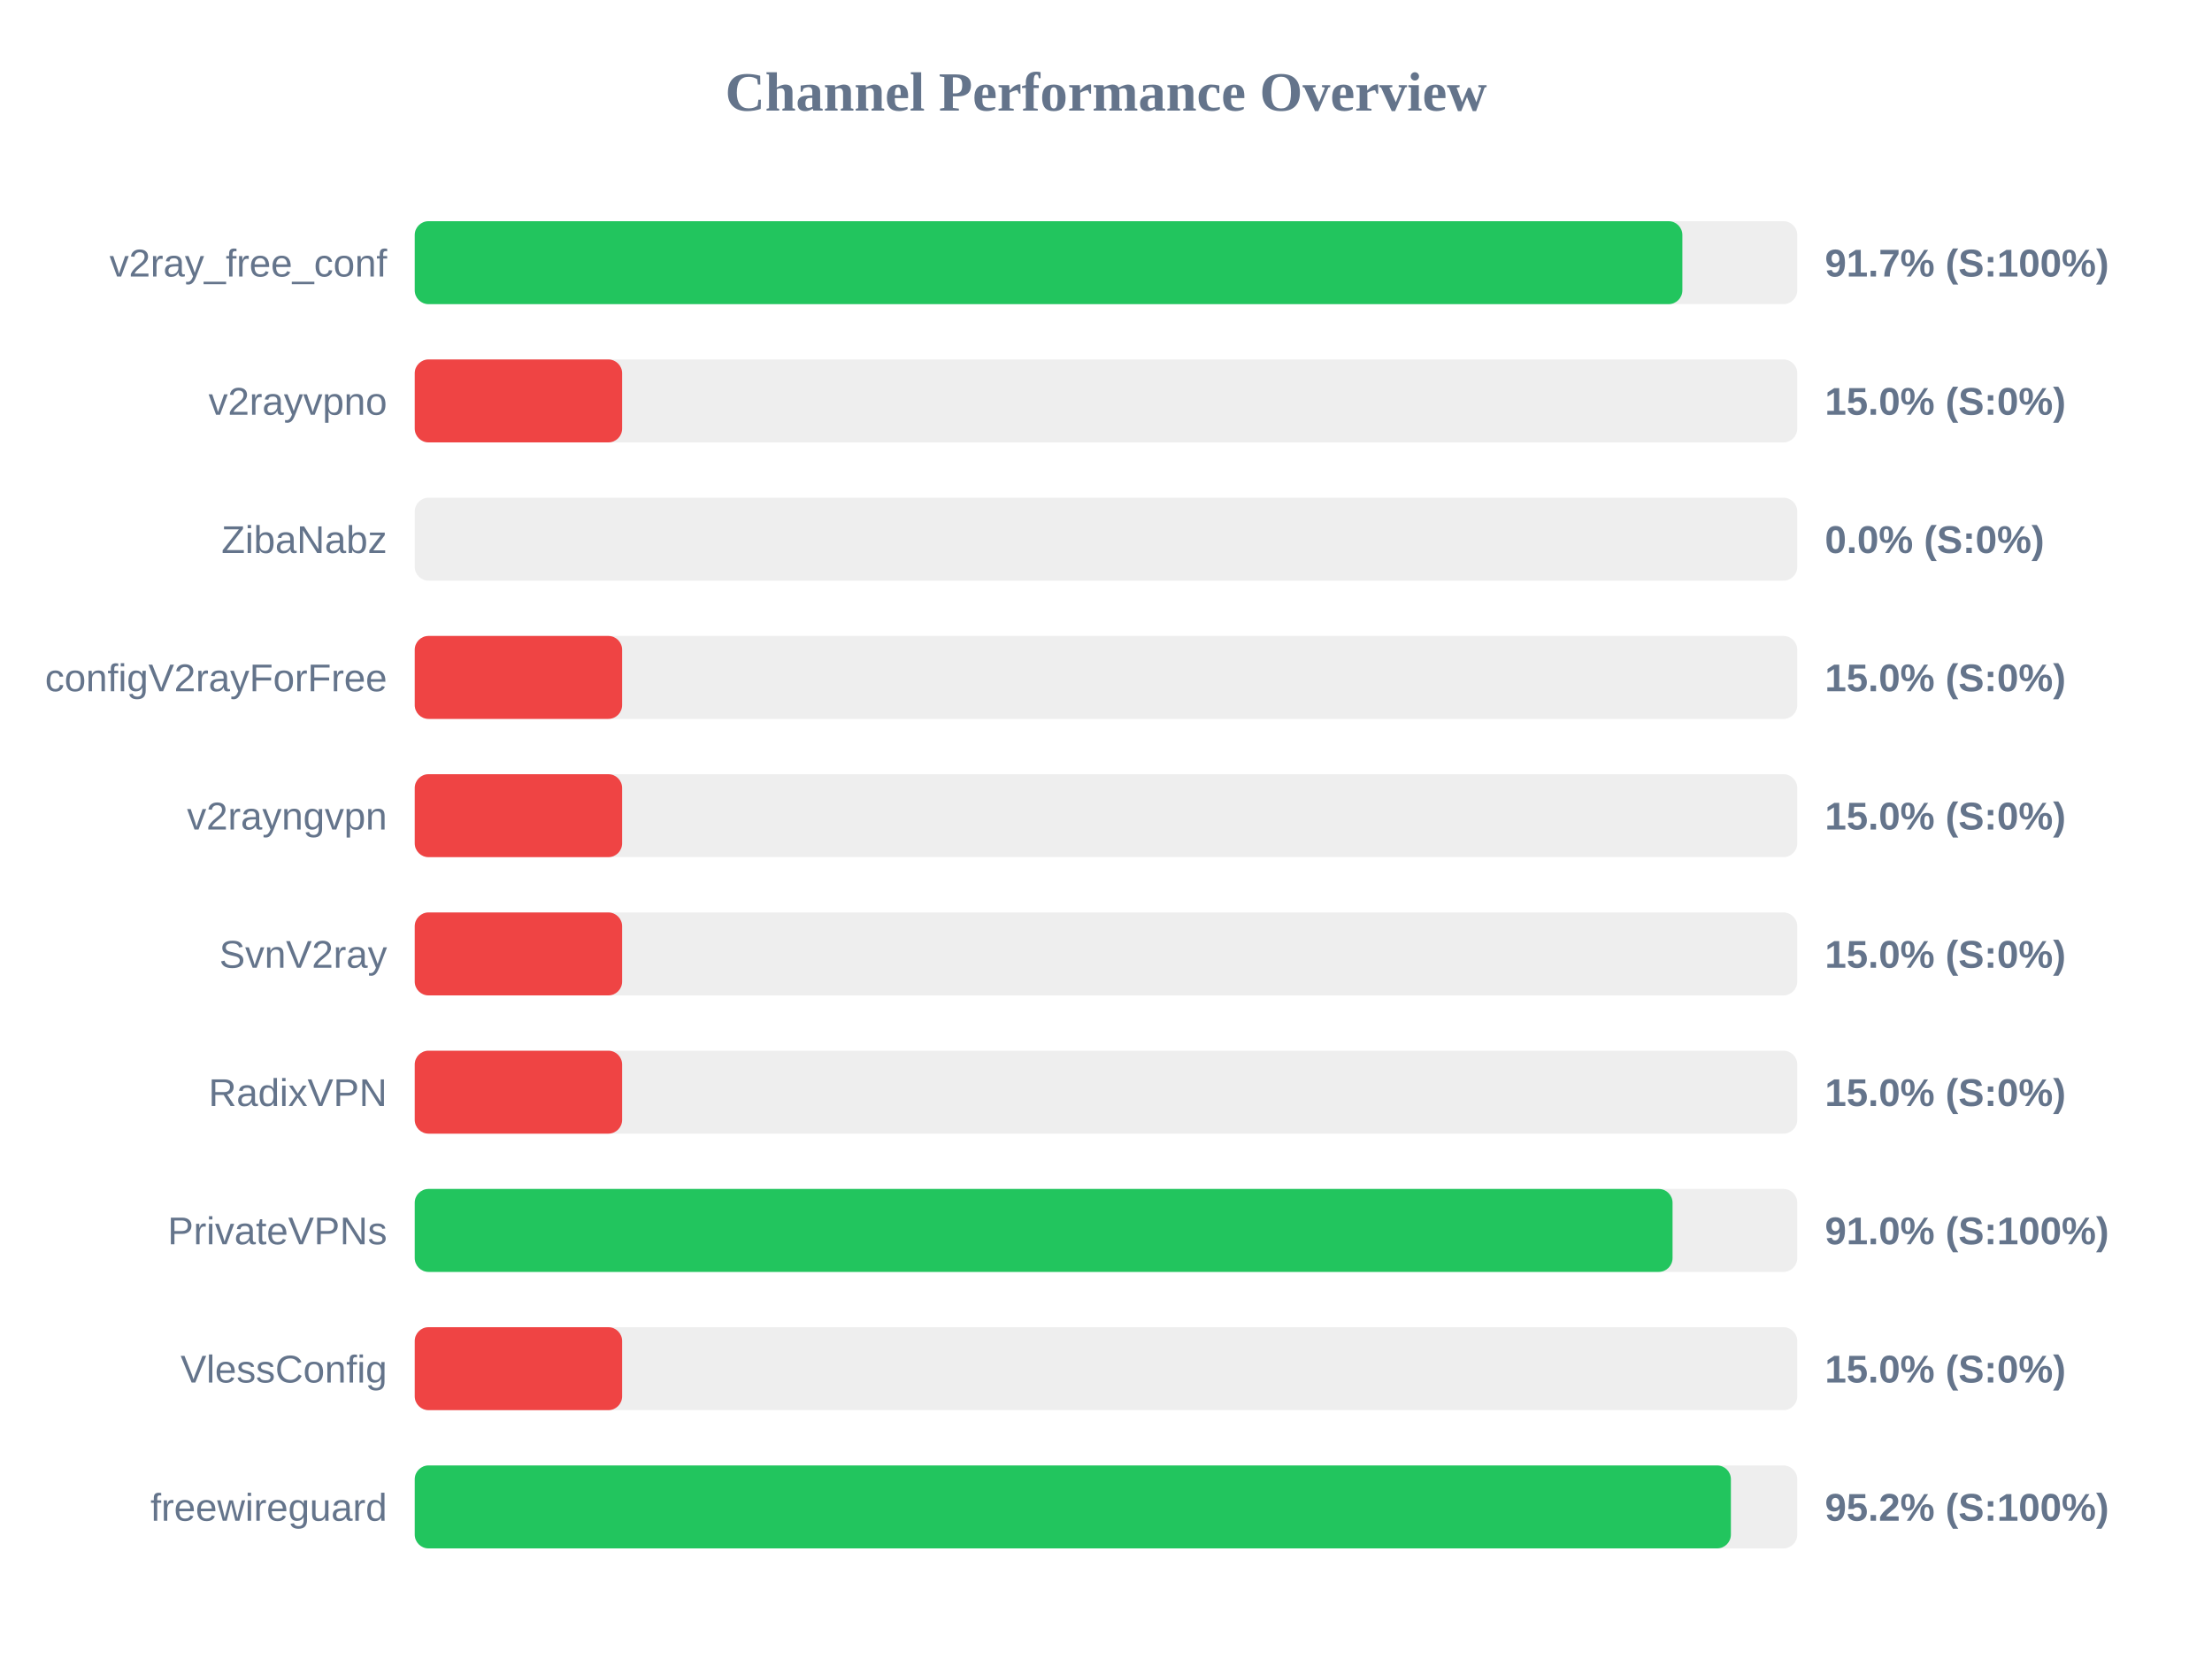
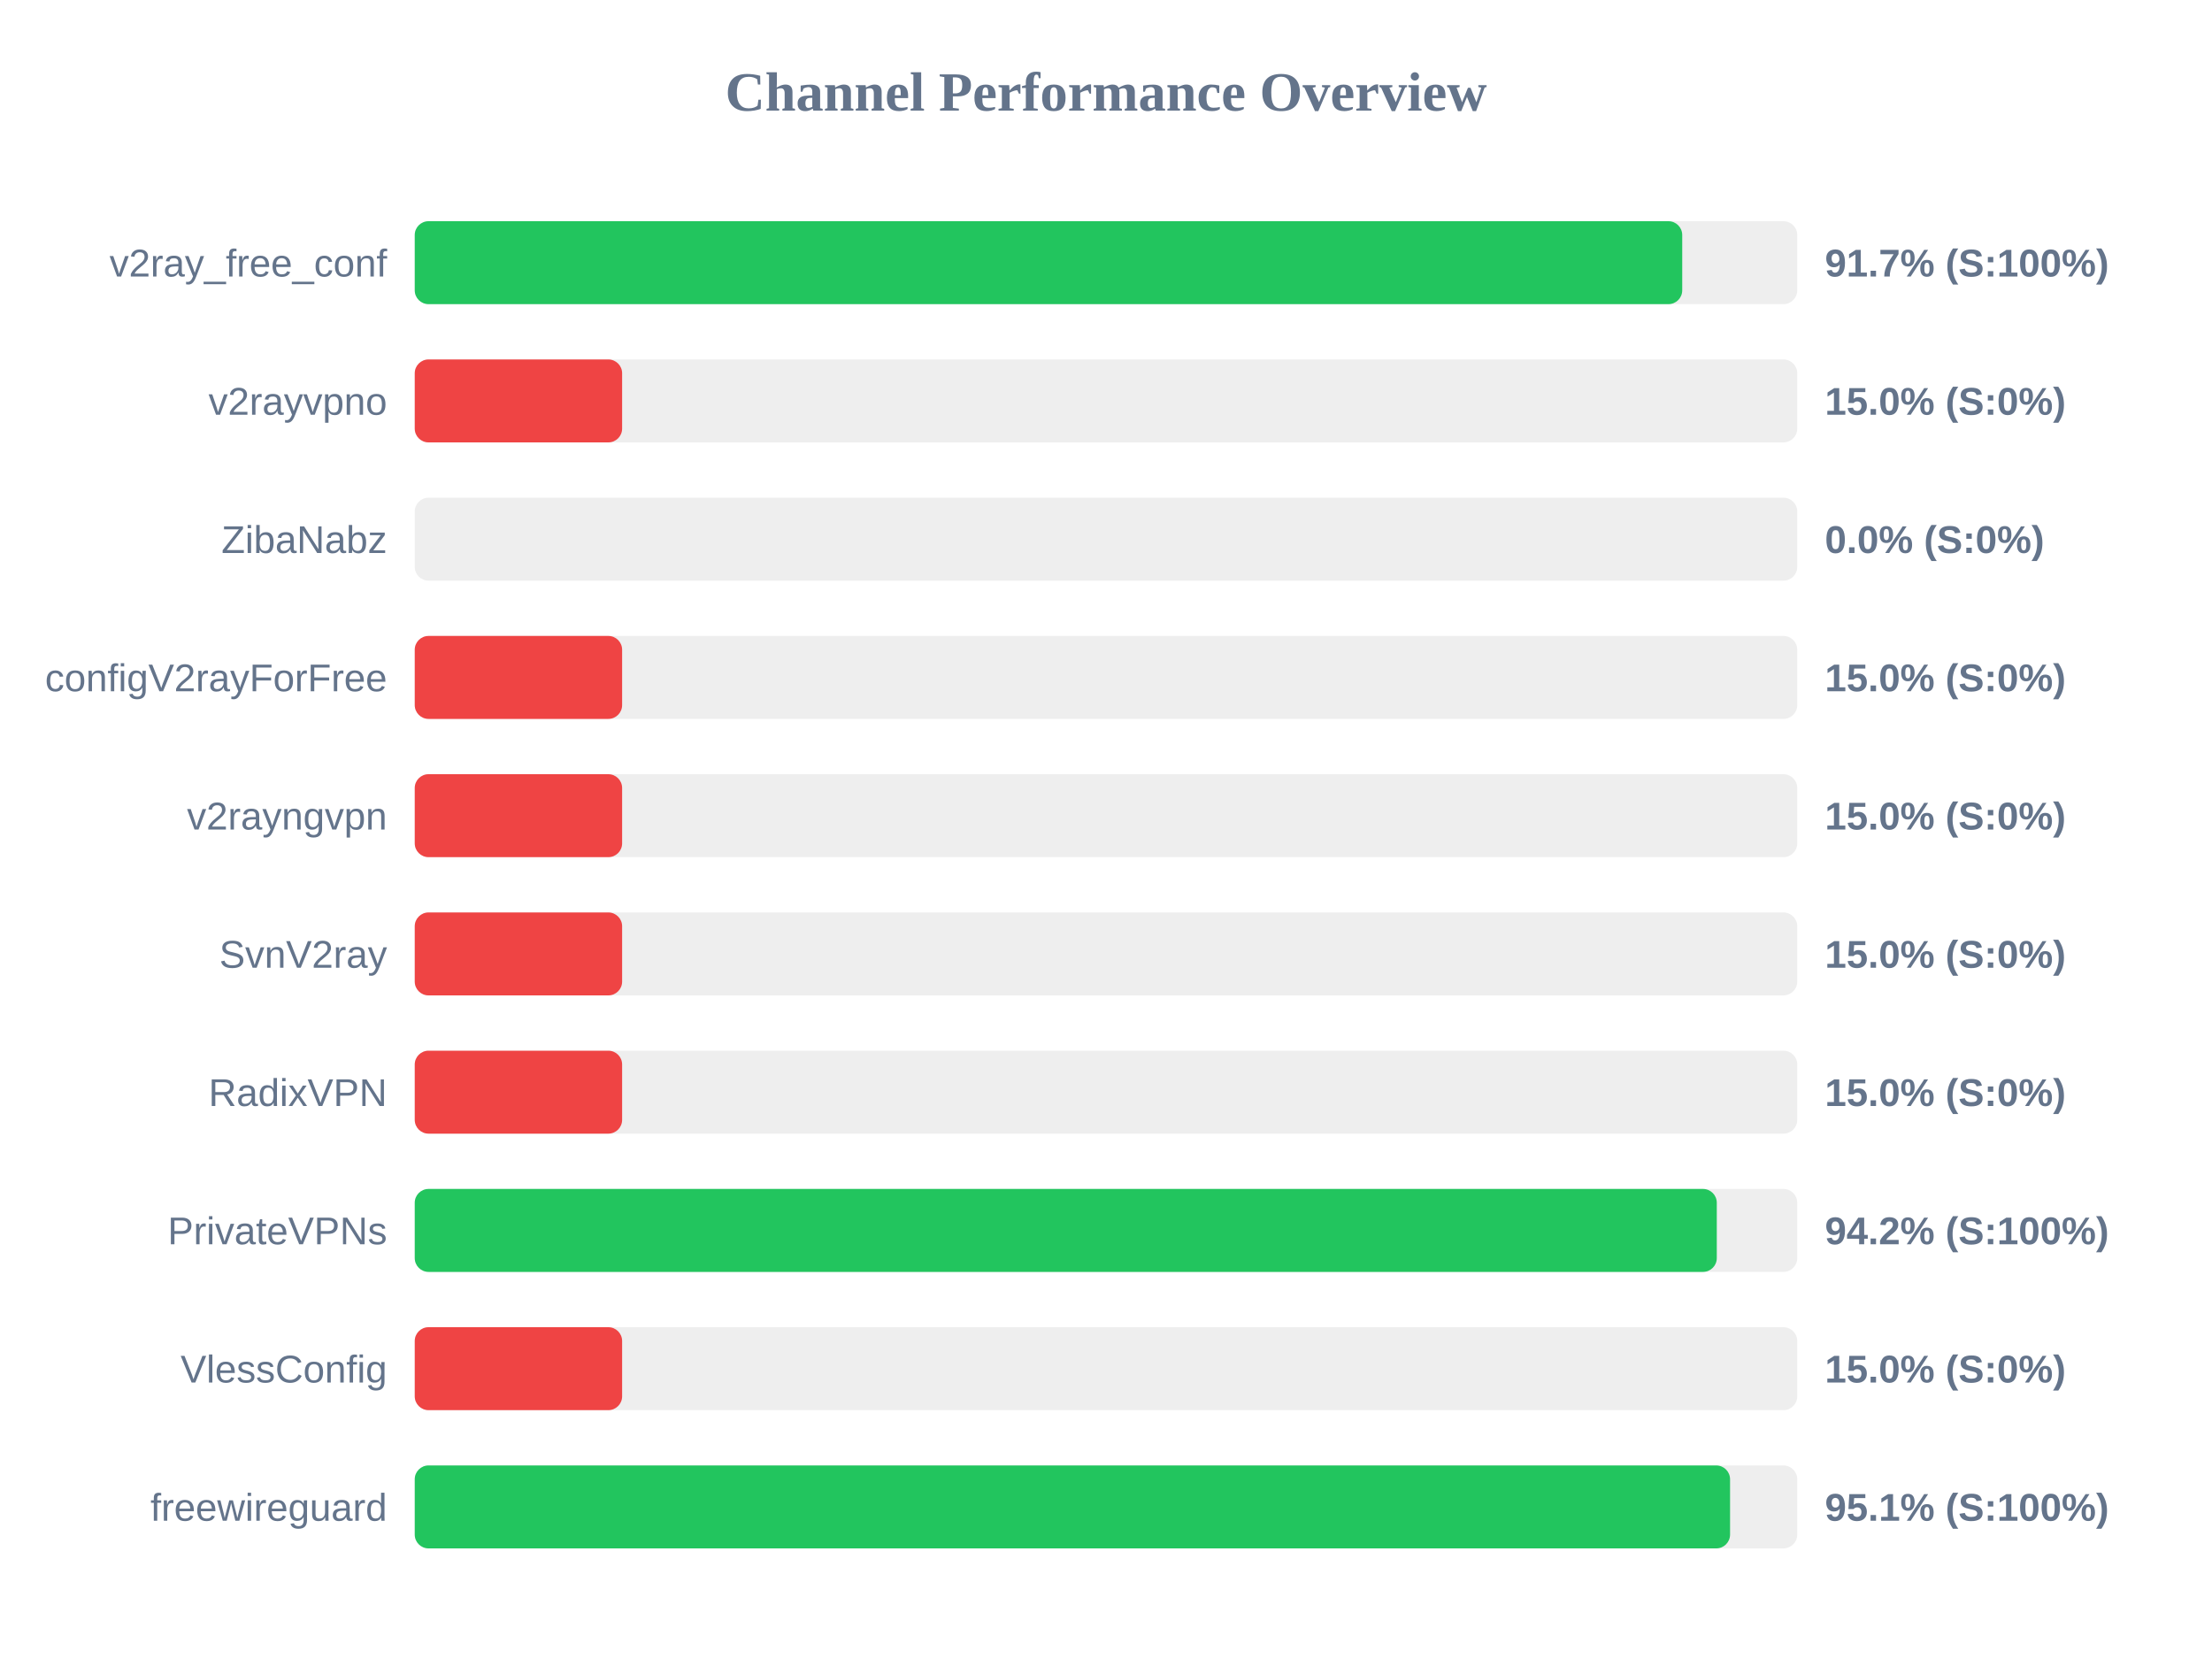
<svg xmlns="http://www.w3.org/2000/svg" width="800" height="600" version="1.1">
  <style>
        .row { font: 14px Arial; fill: #64748b; }
        .score { font: bold 14px Arial; fill: #64748b; }
    </style>
  <text x="400" y="40" text-anchor="middle" font-size="20px" font-weight="bold" fill="#64748b">Channel Performance Overview</text>
  <rect x="150" y="80" width="500" height="30" fill="#eee" rx="5" />
-   <rect x="150" y="80" width="458.45" height="30" fill="#22c55e" rx="5" />
+   <rect x="150" y="80" width="458.4" height="30" fill="#22c55e" rx="5" />
  <text x="140" y="100" text-anchor="end" class="row">v2ray_free_conf</text>
  <text x="660" y="100" text-anchor="start" class="score">91.7% (S:100%)</text>
  <rect x="150" y="130" width="500" height="30" fill="#eee" rx="5" />
  <rect x="150" y="130" width="75.0" height="30" fill="#ef4444" rx="5" />
  <text x="140" y="150" text-anchor="end" class="row">v2rayvpno</text>
  <text x="660" y="150" text-anchor="start" class="score">15.0% (S:0%)</text>
  <rect x="150" y="180" width="500" height="30" fill="#eee" rx="5" />
  <rect x="150" y="180" width="0.0" height="30" fill="#ef4444" rx="5" />
  <text x="140" y="200" text-anchor="end" class="row">ZibaNabz</text>
  <text x="660" y="200" text-anchor="start" class="score">0.0% (S:0%)</text>
  <rect x="150" y="230" width="500" height="30" fill="#eee" rx="5" />
  <rect x="150" y="230" width="75.0" height="30" fill="#ef4444" rx="5" />
  <text x="140" y="250" text-anchor="end" class="row">configV2rayForFree</text>
  <text x="660" y="250" text-anchor="start" class="score">15.0% (S:0%)</text>
  <rect x="150" y="280" width="500" height="30" fill="#eee" rx="5" />
  <rect x="150" y="280" width="75.0" height="30" fill="#ef4444" rx="5" />
  <text x="140" y="300" text-anchor="end" class="row">v2rayngvpn</text>
  <text x="660" y="300" text-anchor="start" class="score">15.0% (S:0%)</text>
  <rect x="150" y="330" width="500" height="30" fill="#eee" rx="5" />
  <rect x="150" y="330" width="75.0" height="30" fill="#ef4444" rx="5" />
  <text x="140" y="350" text-anchor="end" class="row">SvnV2ray</text>
  <text x="660" y="350" text-anchor="start" class="score">15.0% (S:0%)</text>
  <rect x="150" y="380" width="500" height="30" fill="#eee" rx="5" />
  <rect x="150" y="380" width="75.0" height="30" fill="#ef4444" rx="5" />
  <text x="140" y="400" text-anchor="end" class="row">RadixVPN</text>
  <text x="660" y="400" text-anchor="start" class="score">15.0% (S:0%)</text>
  <rect x="150" y="430" width="500" height="30" fill="#eee" rx="5" />
-   <rect x="150" y="430" width="454.9" height="30" fill="#22c55e" rx="5" />
+   <rect x="150" y="430" width="470.9" height="30" fill="#22c55e" rx="5" />
  <text x="140" y="450" text-anchor="end" class="row">PrivateVPNs</text>
-   <text x="660" y="450" text-anchor="start" class="score">91.0% (S:100%)</text>
+   <text x="660" y="450" text-anchor="start" class="score">94.2% (S:100%)</text>
  <rect x="150" y="480" width="500" height="30" fill="#eee" rx="5" />
  <rect x="150" y="480" width="75.0" height="30" fill="#ef4444" rx="5" />
  <text x="140" y="500" text-anchor="end" class="row">VlessConfig</text>
  <text x="660" y="500" text-anchor="start" class="score">15.0% (S:0%)</text>
  <rect x="150" y="530" width="500" height="30" fill="#eee" rx="5" />
-   <rect x="150" y="530" width="476.0" height="30" fill="#22c55e" rx="5" />
+   <rect x="150" y="530" width="475.7" height="30" fill="#22c55e" rx="5" />
  <text x="140" y="550" text-anchor="end" class="row">freewireguard</text>
-   <text x="660" y="550" text-anchor="start" class="score">95.2% (S:100%)</text>
+   <text x="660" y="550" text-anchor="start" class="score">95.1% (S:100%)</text>
</svg>
